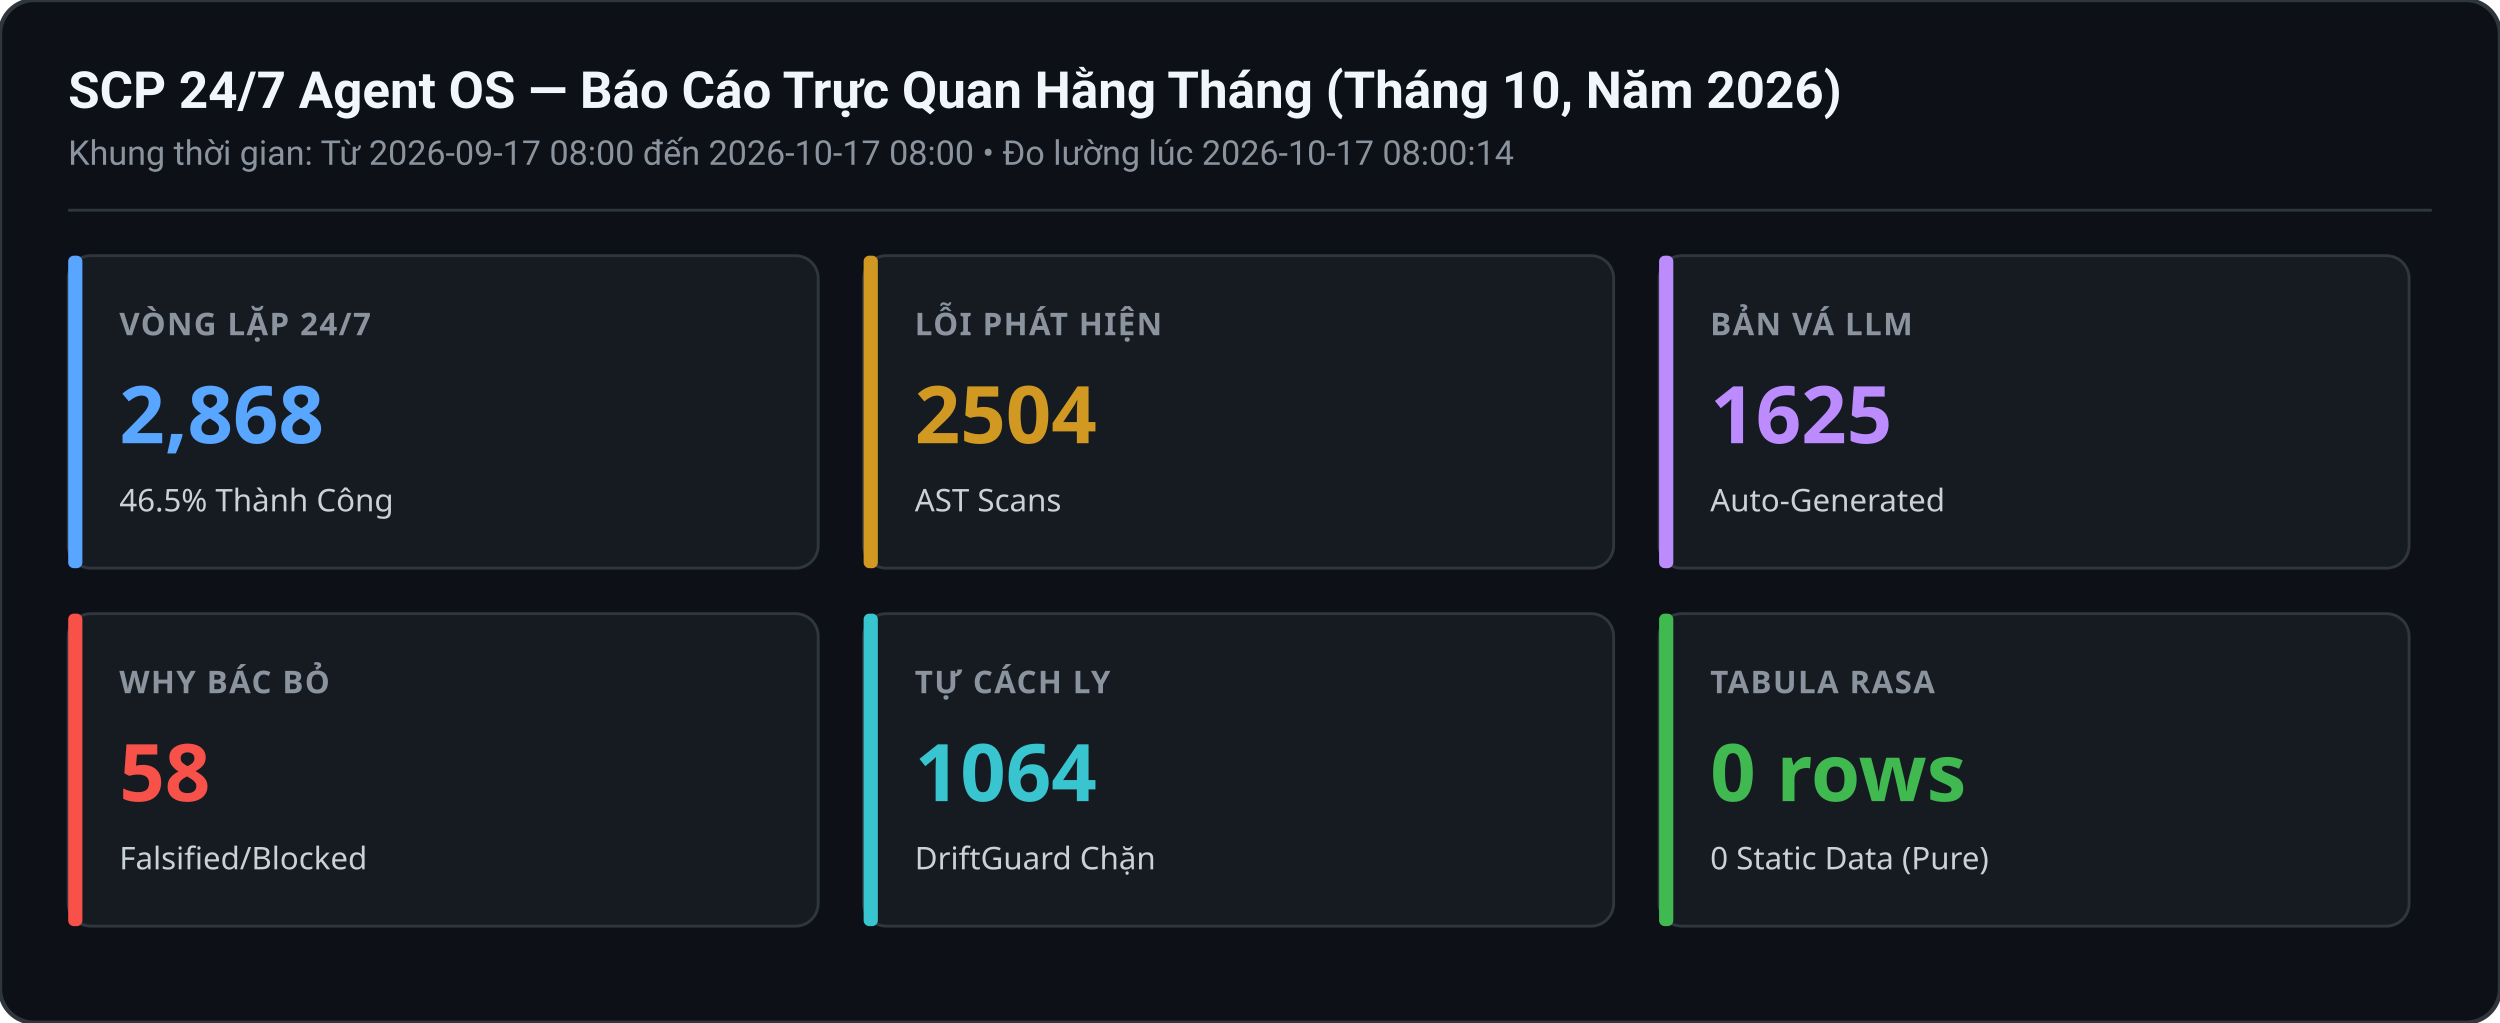
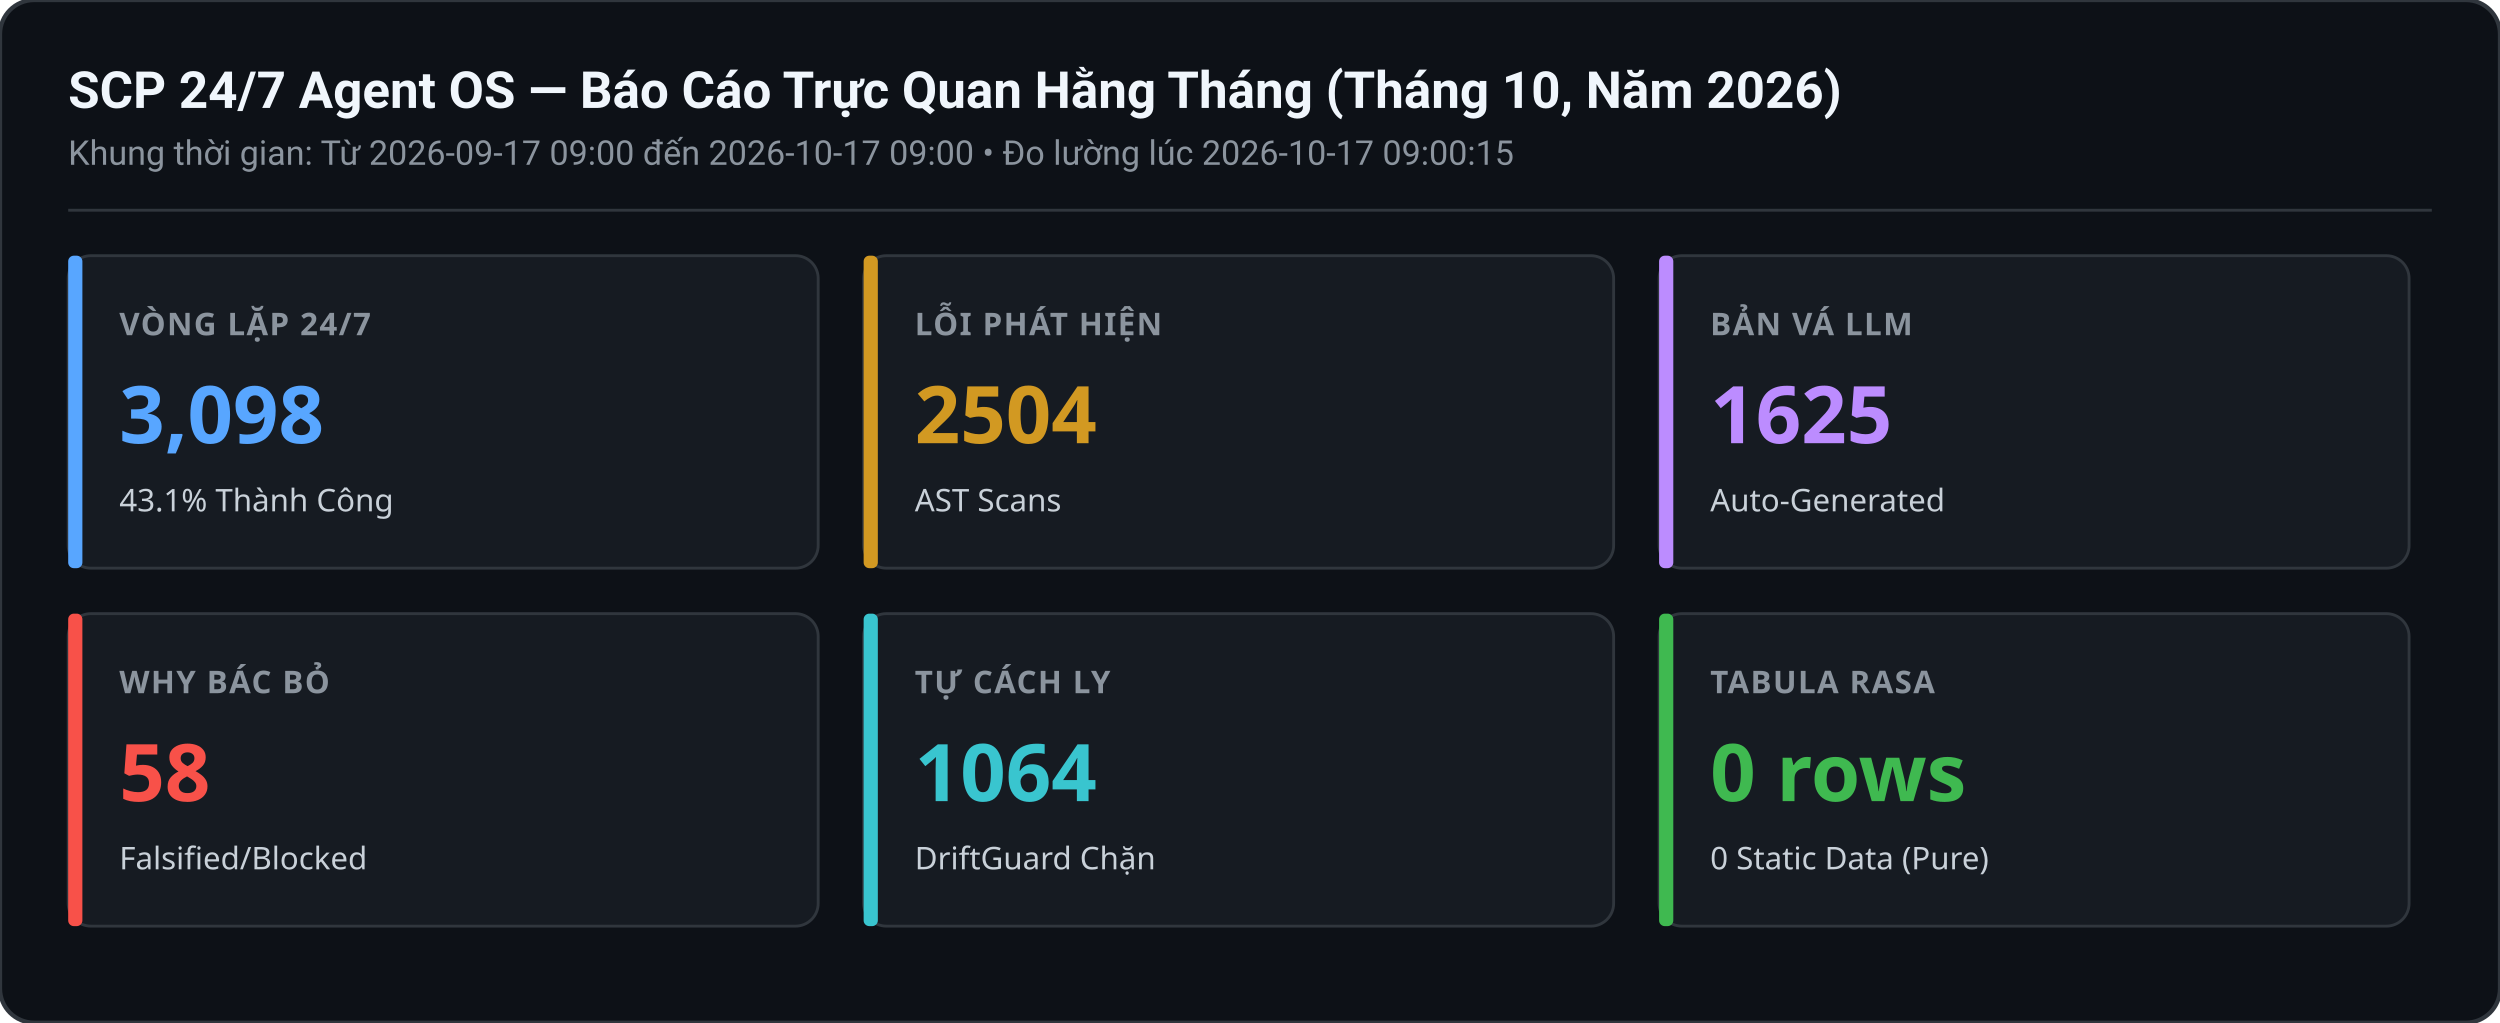
<svg xmlns="http://www.w3.org/2000/svg" width="880" height="360" viewBox="0 0 880 360">
  <rect width="880" height="360" rx="12" fill="#0d1117" stroke="#30363d" stroke-width="1.5" />
  <text x="24" y="38" font-family="-apple-system,BlinkMacSystemFont,Segoe UI,Roboto,sans-serif" font-size="18" font-weight="600" fill="#f0f6fc">SCP 24/7 Agent OS — Báo Cáo Trực Quan Hằng Tháng (Tháng 10, Năm 2026)</text>
-   <text x="24" y="58" font-family="-apple-system,BlinkMacSystemFont,Segoe UI,Roboto,sans-serif" font-size="12" fill="#8b949e">Khung thời gian: Từ 2026-09-17 08:00 đến 2026-10-17 08:00 • Đo lường lúc 2026-10-17 08:00:14</text>
+   <text x="24" y="58" font-family="-apple-system,BlinkMacSystemFont,Segoe UI,Roboto,sans-serif" font-size="12" fill="#8b949e">Khung thời gian: Từ 2026-09-17 09:00 đến 2026-10-17 09:00 • Đo lường lúc 2026-10-17 09:00:15</text>
  <line x1="24" y1="74" x2="856" y2="74" stroke="#30363d" stroke-width="1" />
  <g transform="translate(24,90)">
    <rect width="264" height="110" rx="8" fill="#161b22" stroke="#30363d" stroke-width="1" />
    <rect x="0" y="0" width="5" height="110" rx="2" fill="#58a6ff" />
    <text x="18" y="28" font-family="sans-serif" font-size="11" font-weight="600" fill="#8b949e" letter-spacing="0.5">VÒNG LẶP 24/7</text>
-     <text x="18" y="66" font-family="sans-serif" font-size="28" font-weight="700" fill="#58a6ff">2,868</text>
-     <text x="18" y="90" font-family="sans-serif" font-size="11" fill="#c9d1d9">46.5% Thành Công</text>
+     <text x="18" y="66" font-family="sans-serif" font-size="28" font-weight="700" fill="#58a6ff">3,098</text>
+     <text x="18" y="90" font-family="sans-serif" font-size="11" fill="#c9d1d9">43.1% Thành Công</text>
  </g>
  <g transform="translate(304,90)">
    <rect width="264" height="110" rx="8" fill="#161b22" stroke="#30363d" stroke-width="1" />
    <rect x="0" y="0" width="5" height="110" rx="2" fill="#d29922" />
    <text x="18" y="28" font-family="sans-serif" font-size="11" font-weight="600" fill="#8b949e" letter-spacing="0.5">LỖI PHÁT HIỆN</text>
    <text x="18" y="66" font-family="sans-serif" font-size="28" font-weight="700" fill="#d29922">2504</text>
    <text x="18" y="90" font-family="sans-serif" font-size="11" fill="#c9d1d9">AST Scans</text>
  </g>
  <g transform="translate(584,90)">
    <rect width="264" height="110" rx="8" fill="#161b22" stroke="#30363d" stroke-width="1" />
    <rect x="0" y="0" width="5" height="110" rx="2" fill="#bc8cff" />
    <text x="18" y="28" font-family="sans-serif" font-size="11" font-weight="600" fill="#8b949e" letter-spacing="0.5">BẢN VÁ LLM</text>
    <text x="18" y="66" font-family="sans-serif" font-size="28" font-weight="700" fill="#bc8cff">1625</text>
    <text x="18" y="90" font-family="sans-serif" font-size="11" fill="#c9d1d9">Auto-Generated</text>
  </g>
  <g transform="translate(24,216)">
    <rect width="264" height="110" rx="8" fill="#161b22" stroke="#30363d" stroke-width="1" />
    <rect x="0" y="0" width="5" height="110" rx="2" fill="#f85149" />
    <text x="18" y="28" font-family="sans-serif" font-size="11" font-weight="600" fill="#8b949e" letter-spacing="0.5">WHY BÁC BỎ</text>
    <text x="18" y="66" font-family="sans-serif" font-size="28" font-weight="700" fill="#f85149">58</text>
    <text x="18" y="90" font-family="sans-serif" font-size="11" fill="#c9d1d9">Falsified/Blocked</text>
  </g>
  <g transform="translate(304,216)">
    <rect width="264" height="110" rx="8" fill="#161b22" stroke="#30363d" stroke-width="1" />
    <rect x="0" y="0" width="5" height="110" rx="2" fill="#39c5cf" />
    <text x="18" y="28" font-family="sans-serif" font-size="11" font-weight="600" fill="#8b949e" letter-spacing="0.5">TỰ CÁCH LY</text>
    <text x="18" y="66" font-family="sans-serif" font-size="28" font-weight="700" fill="#39c5cf">1064</text>
    <text x="18" y="90" font-family="sans-serif" font-size="11" fill="#c9d1d9">DriftGuard Chặn</text>
  </g>
  <g transform="translate(584,216)">
    <rect width="264" height="110" rx="8" fill="#161b22" stroke="#30363d" stroke-width="1" />
    <rect x="0" y="0" width="5" height="110" rx="2" fill="#3fb950" />
    <text x="18" y="28" font-family="sans-serif" font-size="11" font-weight="600" fill="#8b949e" letter-spacing="0.5">TABULA RASA</text>
    <text x="18" y="66" font-family="sans-serif" font-size="28" font-weight="700" fill="#3fb950">0 rows</text>
    <text x="18" y="90" font-family="sans-serif" font-size="11" fill="#c9d1d9">0 Static Data (Pure)</text>
  </g>
</svg>
